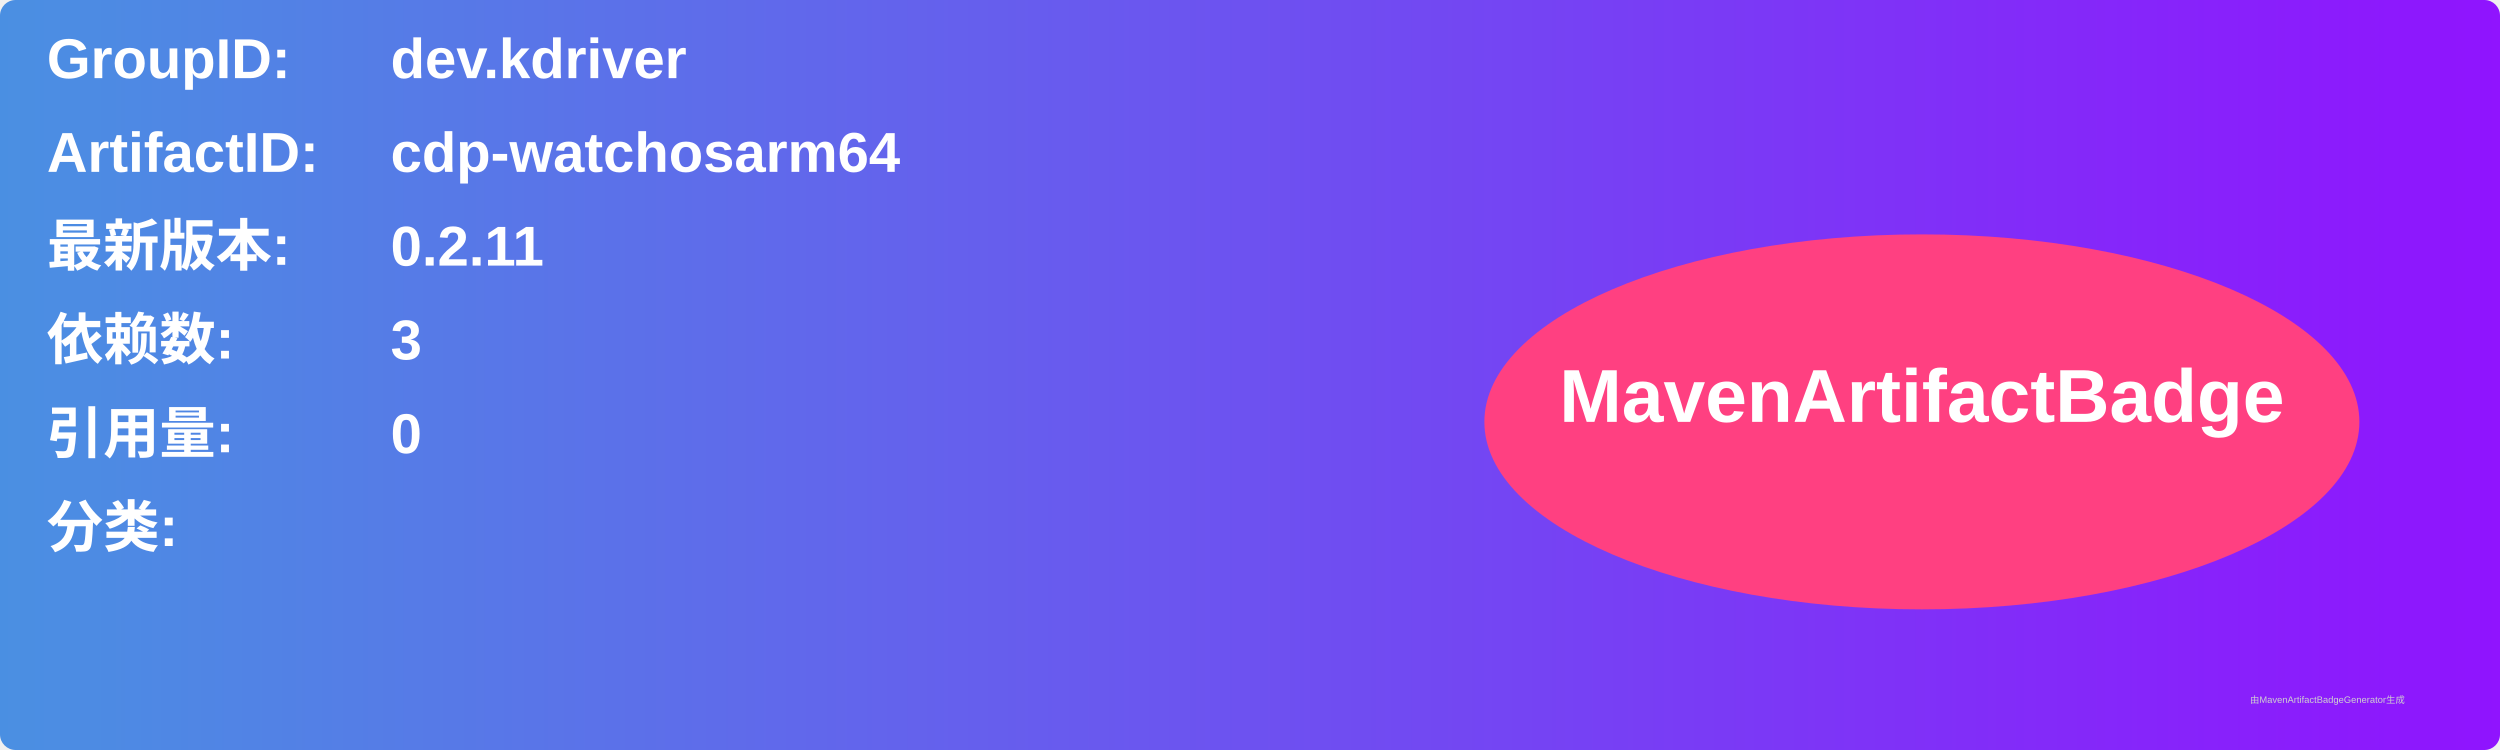
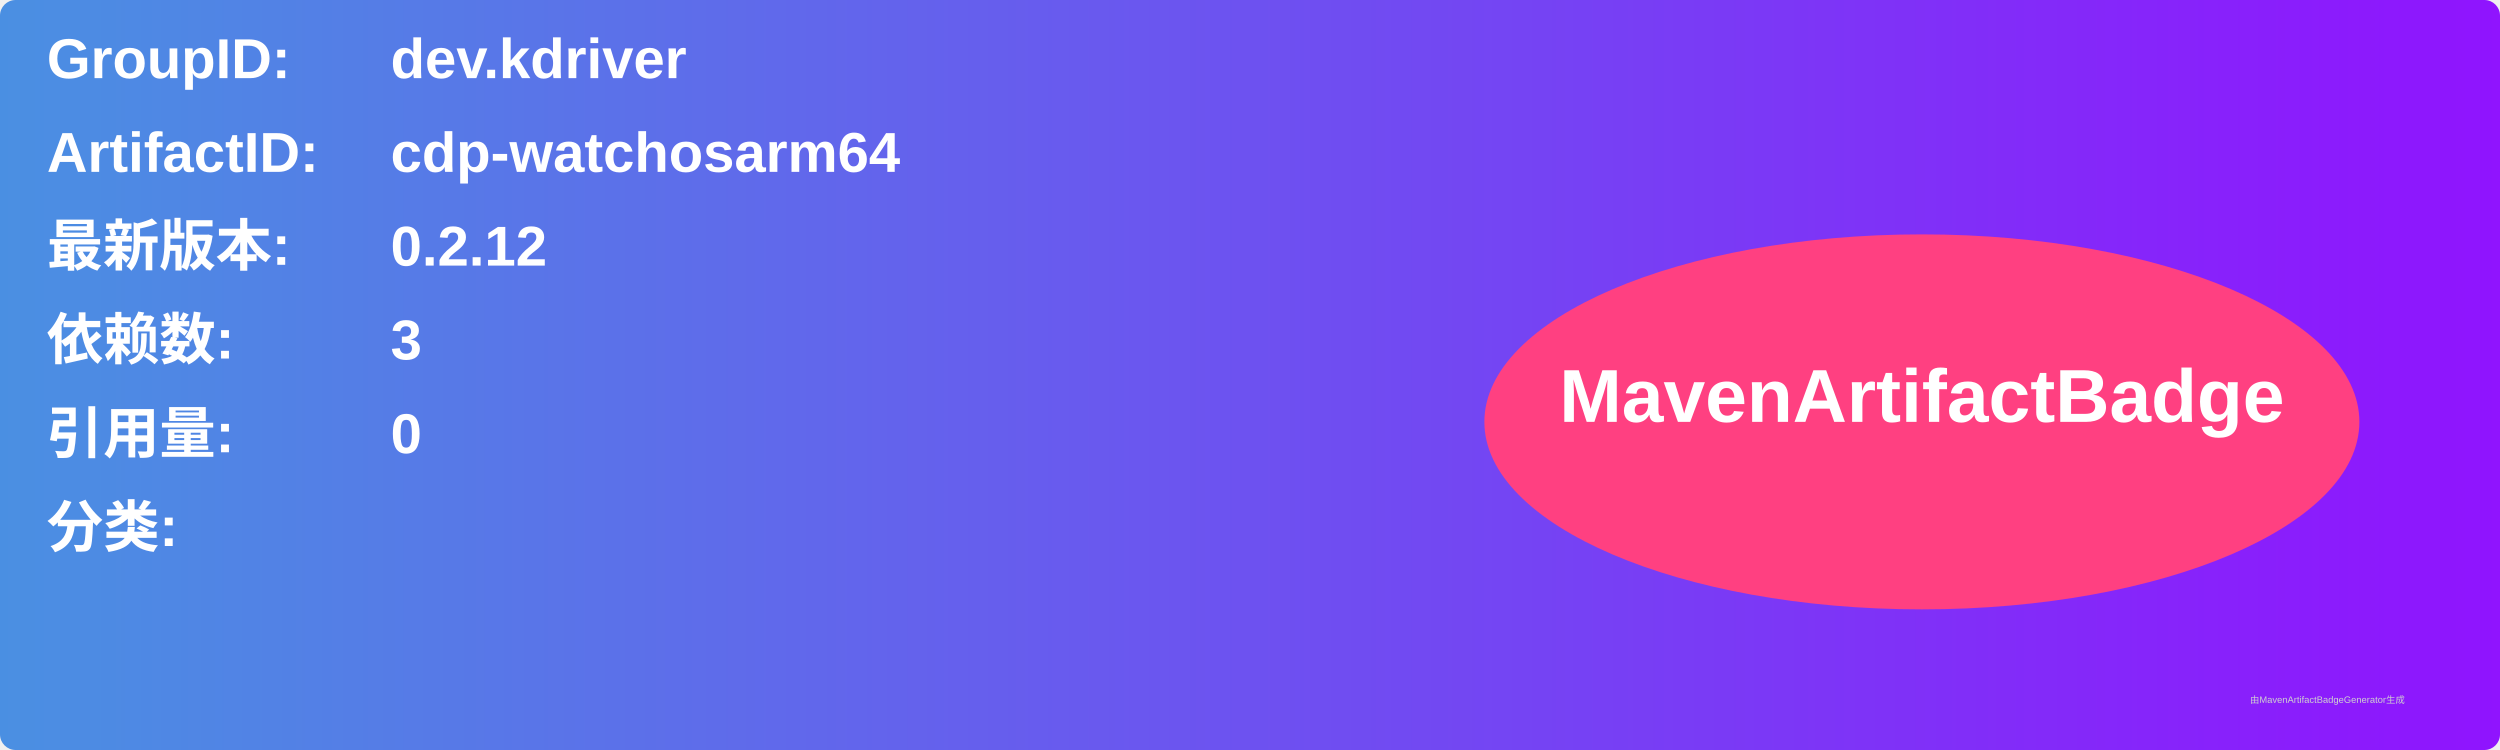
<svg xmlns="http://www.w3.org/2000/svg" width="800" height="240" viewBox="0 0 800 240">
  <linearGradient id="grad" x1="0%" y1="0%" x2="100%" y2="0%">
    <stop offset="0%" stop-color="#4a90e2" />
    <stop offset="100%" stop-color="#9013fe" />
  </linearGradient>
  <rect width="100%" height="100%" rx="5" ry="5" fill="url(#grad)" />
  <g transform="translate(15, 15)">
    <text x="0" y="10" font-family="Arial" font-size="18" fill="white" font-weight="bold" width="260">GroupID:</text>
    <text x="110" y="10" font-family="Arial" font-size="18" fill="white" font-weight="bold" width="460">dev.kdriver</text>
    <text x="0" y="40" font-family="Arial" font-size="18" fill="white" font-weight="bold" width="260">ArtifactID:</text>
    <text x="110" y="40" font-family="Arial" font-size="18" fill="white" font-weight="bold" width="460">cdp-watchosarm64</text>
    <text x="0" y="70" font-family="Arial" font-size="18" fill="white" font-weight="bold">最新版本:</text>
    <text x="110" y="70" font-family="Arial" font-size="18" fill="white" font-weight="bold">
-       <tspan font-weight="bold">0.2.11</tspan>
+       <tspan font-weight="bold">0.2.12</tspan>
    </text>
    <text x="0" y="100" font-family="Arial" font-size="18" fill="white" font-weight="bold">依赖数: </text>
    <text x="110" y="100" font-family="Arial" font-size="18" fill="white">
      <tspan font-weight="bold">3</tspan>
    </text>
    <text x="0" y="130" font-family="Arial" font-size="18" fill="white" font-weight="bold">引用量: </text>
    <text x="110" y="130" font-family="Arial" font-size="18" fill="white">
      <tspan font-weight="bold">0</tspan>
    </text>
    <text x="0" y="160" font-family="Arial" font-size="18" fill="white" font-weight="bold">分类:</text>
    <text x="10" y="190" font-family="Arial" font-size="10" fill="white">
      <tspan font-weight="bold" />
    </text>
    <ellipse cx="600" cy="120" rx="140" ry="60" fill="#ff4081" />
    <text x="600" y="120" text-anchor="middle" font-family="Arial" font-size="24" fill="white" font-weight="bold">MavenArtifactBadge</text>
  </g>
  <text x="720" y="225" font-family="Arial" font-size="3" fill="#d0d0d0">由MavenArtifactBadgeGenerator生成</text>
</svg>
